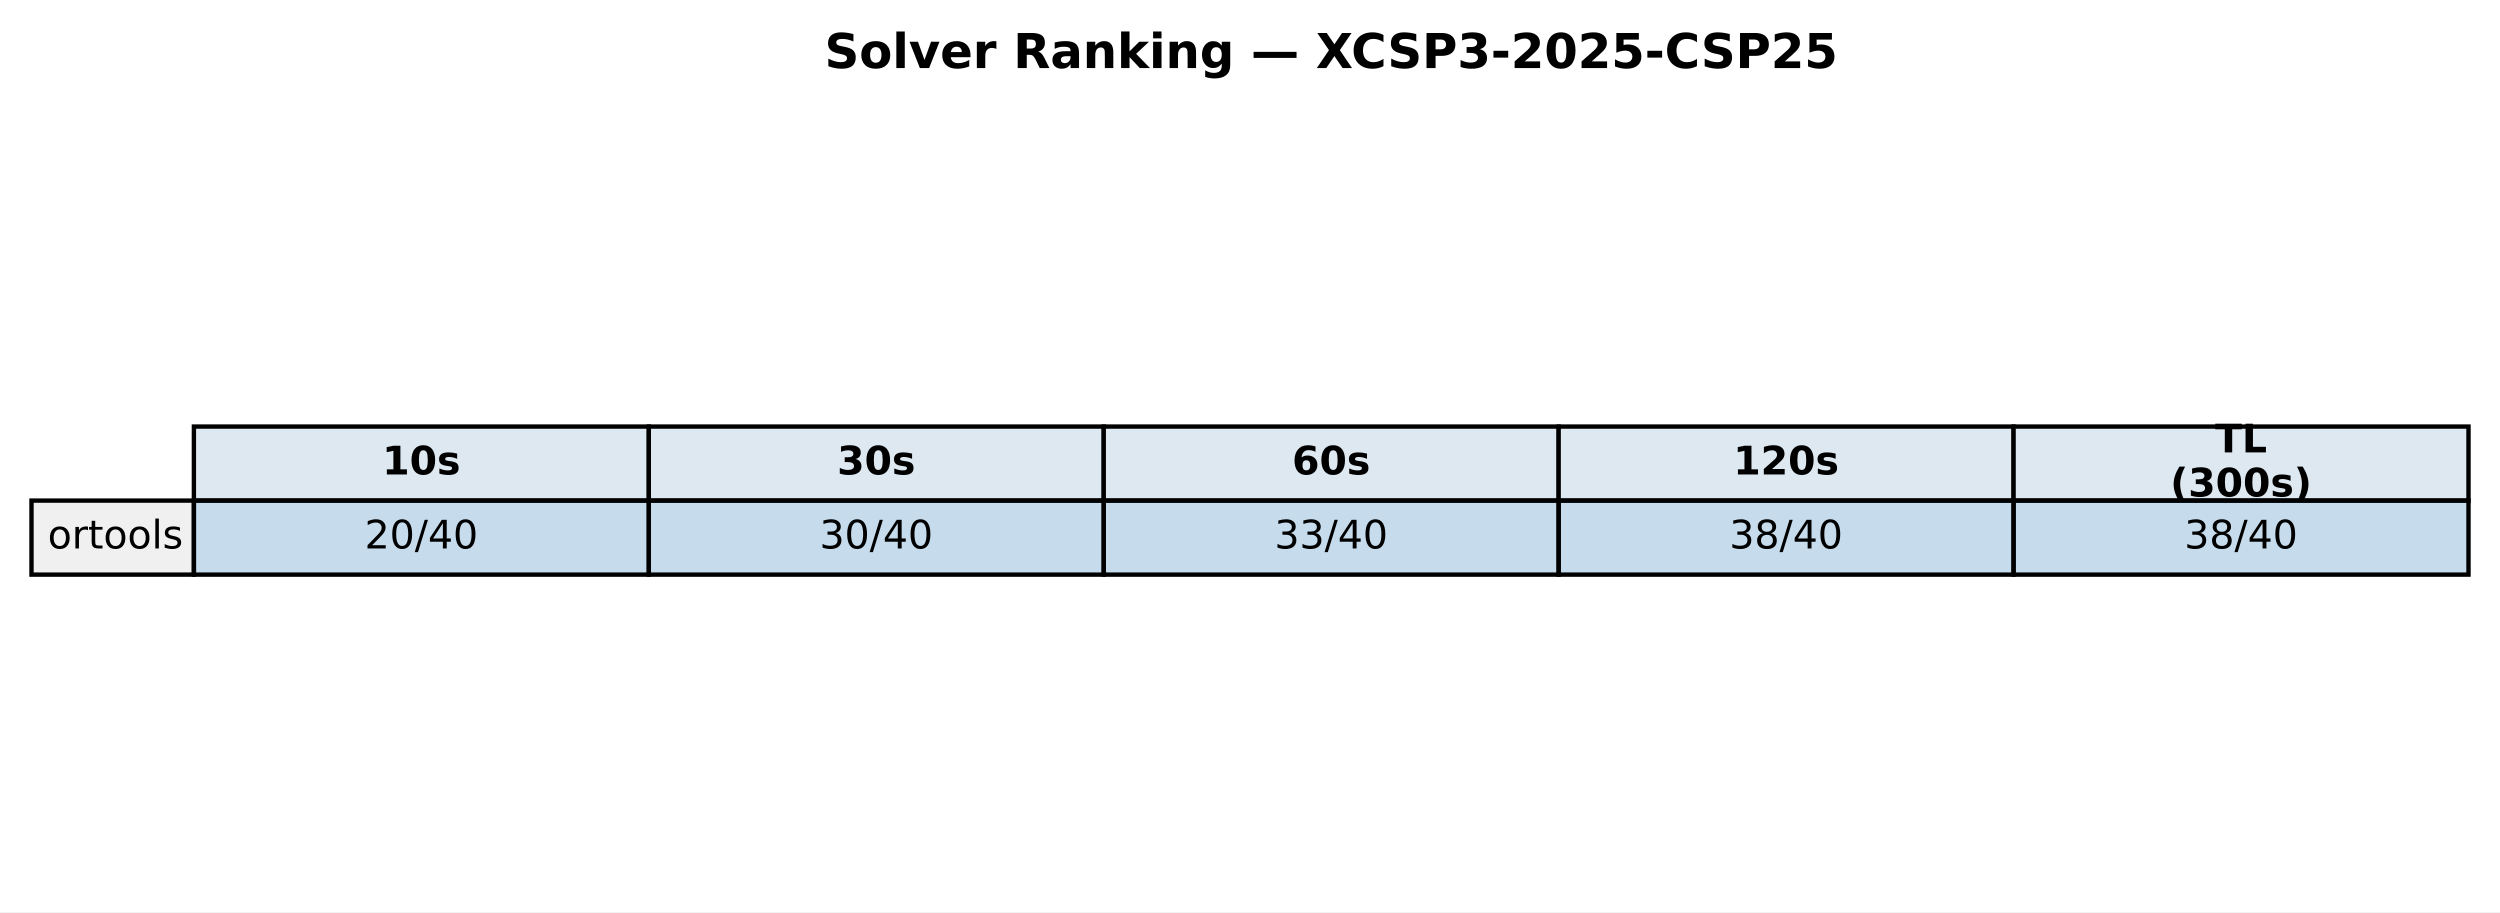
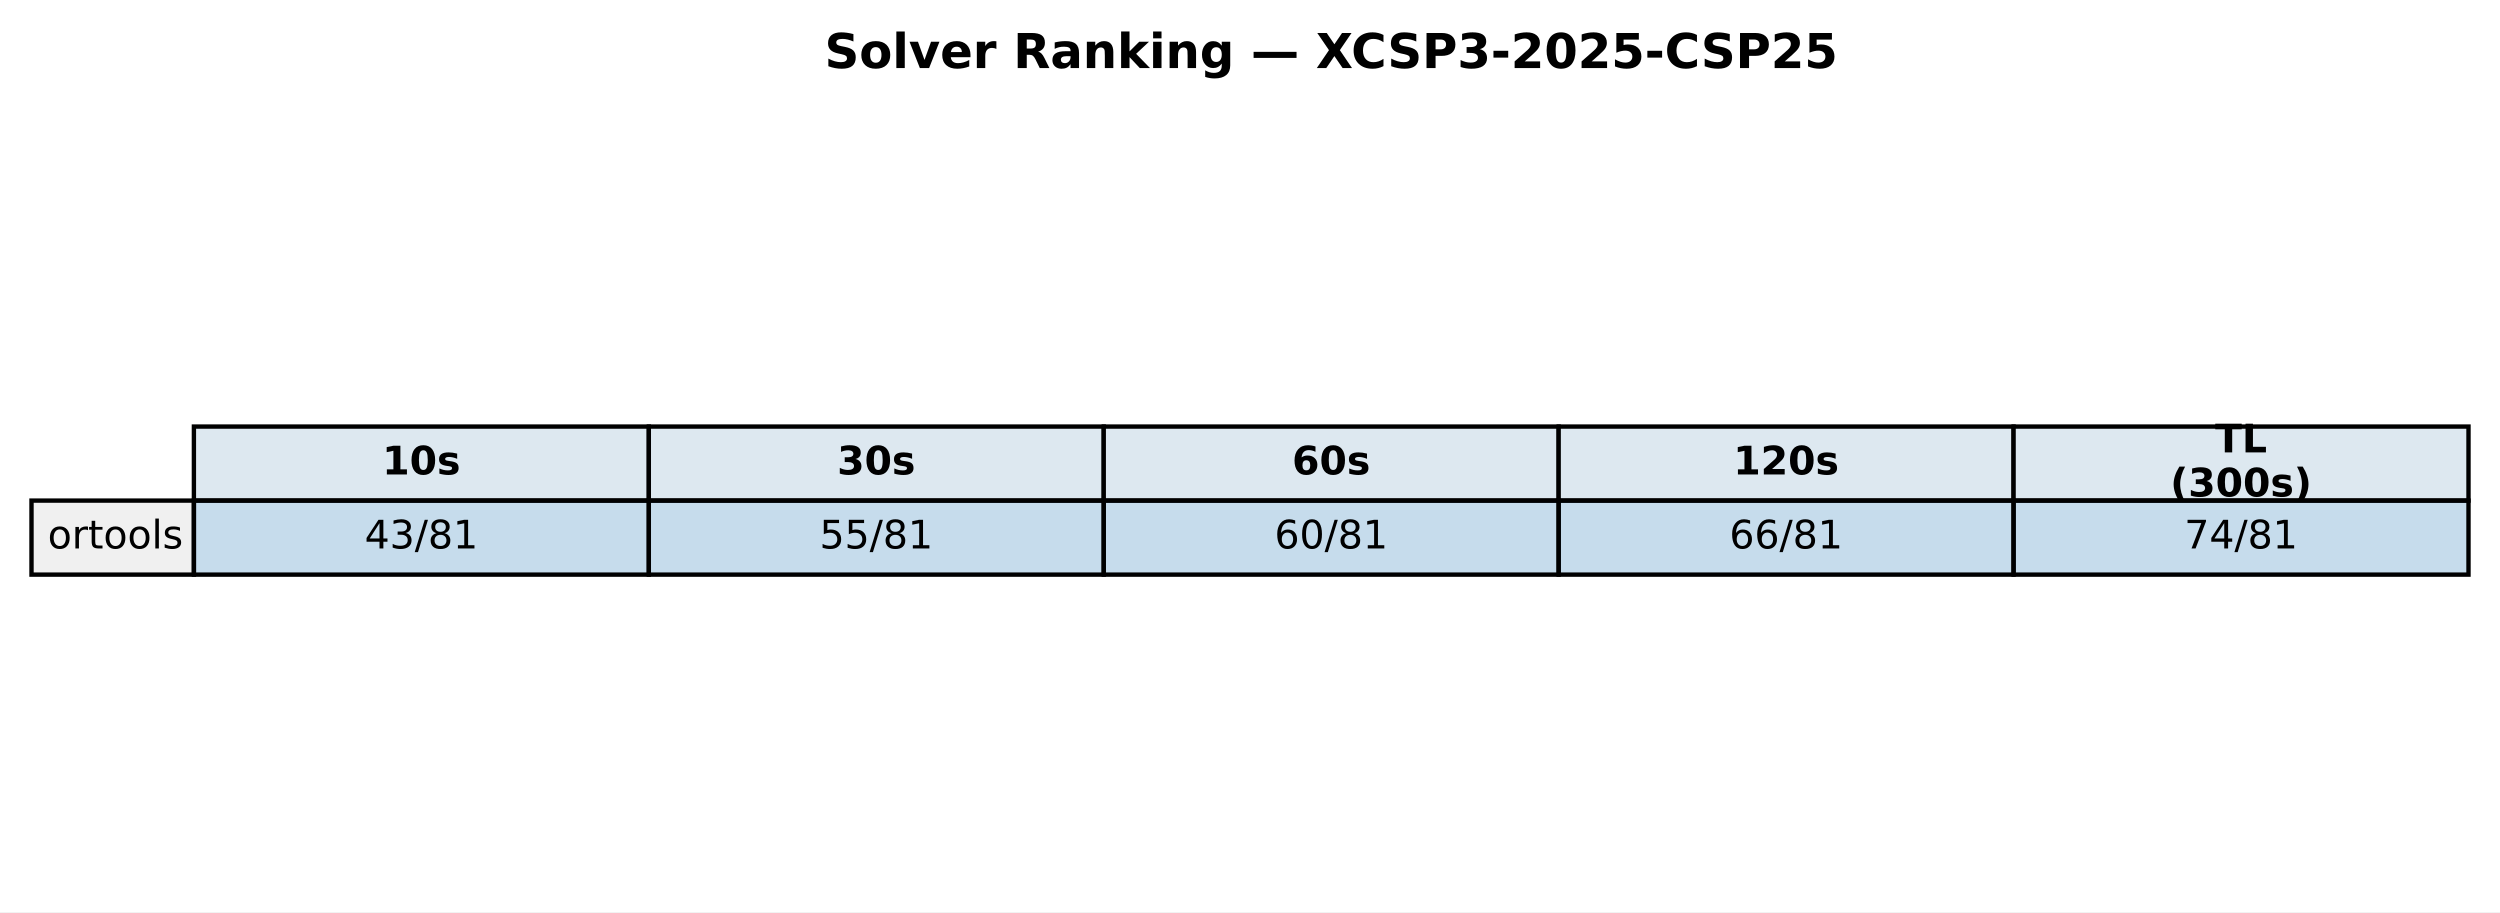
<svg xmlns="http://www.w3.org/2000/svg" xmlns:xlink="http://www.w3.org/1999/xlink" width="571.513pt" height="208.518pt" viewBox="0 0 571.513 208.518" version="1.1">
  <defs>
    <style type="text/css">*{stroke-linejoin: round; stroke-linecap: butt}</style>
  </defs>
  <g id="figure_1">
    <g id="patch_1">
      <path d="M 0 208.518  L 571.513 208.518  L 571.513 0  L 0 0  z " style="fill: #ffffff" />
    </g>
    <g id="axes_1">
      <g id="table_1">
        <g id="patch_2">
          <path d="M 44.325 114.438  L 148.323 114.438  L 148.323 97.514  L 44.325 97.514  z " style="fill: #dde8f0; stroke: #000000; stroke-linejoin: miter" />
        </g>
        <g id="text_1">
          <g transform="translate(87.38353 108.4594) scale(0.09 -0.09)">
            <defs>
              <path id="DejaVuSans-Bold-31" d="M 750 831  L 1813 831  L 1813 3847  L 722 3622  L 722 4441  L 1806 4666  L 2950 4666  L 2950 831  L 4013 831  L 4013 0  L 750 0  L 750 831  z " transform="scale(0.015625)" />
              <path id="DejaVuSans-Bold-30" d="M 2944 2338  Q 2944 3213 2780 3570  Q 2616 3928 2228 3928  Q 1841 3928 1675 3570  Q 1509 3213 1509 2338  Q 1509 1453 1675 1090  Q 1841 728 2228 728  Q 2613 728 2778 1090  Q 2944 1453 2944 2338  z M 4147 2328  Q 4147 1169 3647 539  Q 3147 -91 2228 -91  Q 1306 -91 806 539  Q 306 1169 306 2328  Q 306 3491 806 4120  Q 1306 4750 2228 4750  Q 3147 4750 3647 4120  Q 4147 3491 4147 2328  z " transform="scale(0.015625)" />
              <path id="DejaVuSans-Bold-73" d="M 3272 3391  L 3272 2541  Q 2913 2691 2578 2766  Q 2244 2841 1947 2841  Q 1628 2841 1473 2761  Q 1319 2681 1319 2516  Q 1319 2381 1436 2309  Q 1553 2238 1856 2203  L 2053 2175  Q 2913 2066 3209 1816  Q 3506 1566 3506 1031  Q 3506 472 3093 190  Q 2681 -91 1863 -91  Q 1516 -91 1145 -36  Q 775 19 384 128  L 384 978  Q 719 816 1070 734  Q 1422 653 1784 653  Q 2113 653 2278 743  Q 2444 834 2444 1013  Q 2444 1163 2330 1236  Q 2216 1309 1875 1350  L 1678 1375  Q 931 1469 631 1722  Q 331 1975 331 2491  Q 331 3047 712 3315  Q 1094 3584 1881 3584  Q 2191 3584 2531 3537  Q 2872 3491 3272 3391  z " transform="scale(0.015625)" />
            </defs>
            <use xlink:href="#DejaVuSans-Bold-31" />
            <use xlink:href="#DejaVuSans-Bold-30" transform="translate(69.58008 0)" />
            <use xlink:href="#DejaVuSans-Bold-73" transform="translate(139.1602 0)" />
          </g>
        </g>
        <g id="patch_3">
          <path d="M 148.323 114.438  L 252.32 114.438  L 252.32 97.514  L 148.323 97.514  z " style="fill: #dde8f0; stroke: #000000; stroke-linejoin: miter" />
        </g>
        <g id="text_2">
          <g transform="translate(191.381 108.4594) scale(0.09 -0.09)">
            <defs>
              <path id="DejaVuSans-Bold-33" d="M 2981 2516  Q 3453 2394 3698 2092  Q 3944 1791 3944 1325  Q 3944 631 3412 270  Q 2881 -91 1863 -91  Q 1503 -91 1142 -33  Q 781 25 428 141  L 428 1069  Q 766 900 1098 814  Q 1431 728 1753 728  Q 2231 728 2486 893  Q 2741 1059 2741 1369  Q 2741 1688 2480 1852  Q 2219 2016 1709 2016  L 1228 2016  L 1228 2791  L 1734 2791  Q 2188 2791 2409 2933  Q 2631 3075 2631 3366  Q 2631 3634 2415 3781  Q 2200 3928 1806 3928  Q 1516 3928 1219 3862  Q 922 3797 628 3669  L 628 4550  Q 984 4650 1334 4700  Q 1684 4750 2022 4750  Q 2931 4750 3382 4451  Q 3834 4153 3834 3553  Q 3834 3144 3618 2883  Q 3403 2622 2981 2516  z " transform="scale(0.015625)" />
            </defs>
            <use xlink:href="#DejaVuSans-Bold-33" />
            <use xlink:href="#DejaVuSans-Bold-30" transform="translate(69.58008 0)" />
            <use xlink:href="#DejaVuSans-Bold-73" transform="translate(139.1602 0)" />
          </g>
        </g>
        <g id="patch_4">
          <path d="M 252.32 114.438  L 356.318 114.438  L 356.318 97.514  L 252.32 97.514  z " style="fill: #dde8f0; stroke: #000000; stroke-linejoin: miter" />
        </g>
        <g id="text_3">
          <g transform="translate(295.3786 108.4594) scale(0.09 -0.09)">
            <defs>
              <path id="DejaVuSans-Bold-36" d="M 2316 2303  Q 2000 2303 1842 2098  Q 1684 1894 1684 1484  Q 1684 1075 1842 870  Q 2000 666 2316 666  Q 2634 666 2792 870  Q 2950 1075 2950 1484  Q 2950 1894 2792 2098  Q 2634 2303 2316 2303  z M 3803 4544  L 3803 3681  Q 3506 3822 3243 3889  Q 2981 3956 2731 3956  Q 2194 3956 1894 3657  Q 1594 3359 1544 2772  Q 1750 2925 1990 3001  Q 2231 3078 2516 3078  Q 3231 3078 3670 2659  Q 4109 2241 4109 1563  Q 4109 813 3618 361  Q 3128 -91 2303 -91  Q 1394 -91 895 523  Q 397 1138 397 2266  Q 397 3422 980 4083  Q 1563 4744 2578 4744  Q 2900 4744 3203 4694  Q 3506 4644 3803 4544  z " transform="scale(0.015625)" />
            </defs>
            <use xlink:href="#DejaVuSans-Bold-36" />
            <use xlink:href="#DejaVuSans-Bold-30" transform="translate(69.58008 0)" />
            <use xlink:href="#DejaVuSans-Bold-73" transform="translate(139.1602 0)" />
          </g>
        </g>
        <g id="patch_5">
          <path d="M 356.318 114.438  L 460.315 114.438  L 460.315 97.514  L 356.318 97.514  z " style="fill: #dde8f0; stroke: #000000; stroke-linejoin: miter" />
        </g>
        <g id="text_4">
          <g transform="translate(396.2451 108.4594) scale(0.09 -0.09)">
            <defs>
              <path id="DejaVuSans-Bold-32" d="M 1844 884  L 3897 884  L 3897 0  L 506 0  L 506 884  L 2209 2388  Q 2438 2594 2547 2791  Q 2656 2988 2656 3200  Q 2656 3528 2436 3728  Q 2216 3928 1850 3928  Q 1569 3928 1234 3808  Q 900 3688 519 3450  L 519 4475  Q 925 4609 1322 4679  Q 1719 4750 2100 4750  Q 2938 4750 3402 4381  Q 3866 4013 3866 3353  Q 3866 2972 3669 2642  Q 3472 2313 2841 1759  L 1844 884  z " transform="scale(0.015625)" />
            </defs>
            <use xlink:href="#DejaVuSans-Bold-31" />
            <use xlink:href="#DejaVuSans-Bold-32" transform="translate(69.58008 0)" />
            <use xlink:href="#DejaVuSans-Bold-30" transform="translate(139.1602 0)" />
            <use xlink:href="#DejaVuSans-Bold-73" transform="translate(208.7402 0)" />
          </g>
        </g>
        <g id="patch_6">
          <path d="M 460.315 114.438  L 564.313 114.438  L 564.313 97.514  L 460.315 97.514  z " style="fill: #dde8f0; stroke: #000000; stroke-linejoin: miter" />
        </g>
        <g id="text_5">
          <g transform="translate(506.3767 103.4204) scale(0.09 -0.09)">
            <defs>
              <path id="DejaVuSans-Bold-54" d="M 31 4666  L 4331 4666  L 4331 3756  L 2784 3756  L 2784 0  L 1581 0  L 1581 3756  L 31 3756  L 31 4666  z " transform="scale(0.015625)" />
              <path id="DejaVuSans-Bold-4c" d="M 588 4666  L 1791 4666  L 1791 909  L 3903 909  L 3903 0  L 588 0  L 588 4666  z " transform="scale(0.015625)" />
            </defs>
            <use xlink:href="#DejaVuSans-Bold-54" />
            <use xlink:href="#DejaVuSans-Bold-4c" transform="translate(68.21289 0)" />
          </g>
          <g transform="translate(496.1293 113.4984) scale(0.09 -0.09)">
            <defs>
              <path id="DejaVuSans-Bold-28" d="M 2413 -844  L 1484 -844  Q 1006 -72 778 623  Q 550 1319 550 2003  Q 550 2688 779 3389  Q 1009 4091 1484 4856  L 2413 4856  Q 2013 4116 1813 3408  Q 1613 2700 1613 2009  Q 1613 1319 1811 609  Q 2009 -100 2413 -844  z " transform="scale(0.015625)" />
              <path id="DejaVuSans-Bold-29" d="M 513 -844  Q 913 -100 1113 609  Q 1313 1319 1313 2009  Q 1313 2700 1113 3408  Q 913 4116 513 4856  L 1441 4856  Q 1916 4091 2145 3389  Q 2375 2688 2375 2003  Q 2375 1319 2147 623  Q 1919 -72 1441 -844  L 513 -844  z " transform="scale(0.015625)" />
            </defs>
            <use xlink:href="#DejaVuSans-Bold-28" />
            <use xlink:href="#DejaVuSans-Bold-33" transform="translate(45.70312 0)" />
            <use xlink:href="#DejaVuSans-Bold-30" transform="translate(115.2832 0)" />
            <use xlink:href="#DejaVuSans-Bold-30" transform="translate(184.8633 0)" />
            <use xlink:href="#DejaVuSans-Bold-73" transform="translate(254.4434 0)" />
            <use xlink:href="#DejaVuSans-Bold-29" transform="translate(313.9648 0)" />
          </g>
        </g>
        <g id="patch_7">
          <path d="M 7.2 131.363  L 44.325 131.363  L 44.325 114.438  L 7.2 114.438  z " style="fill: #f0f0f0; stroke: #000000; stroke-linejoin: miter" />
        </g>
        <g id="text_6">
          <g transform="translate(10.9125 125.3841) scale(0.09 -0.09)">
            <defs>
              <path id="DejaVuSans-6f" d="M 1959 3097  Q 1497 3097 1228 2736  Q 959 2375 959 1747  Q 959 1119 1226 758  Q 1494 397 1959 397  Q 2419 397 2687 759  Q 2956 1122 2956 1747  Q 2956 2369 2687 2733  Q 2419 3097 1959 3097  z M 1959 3584  Q 2709 3584 3137 3096  Q 3566 2609 3566 1747  Q 3566 888 3137 398  Q 2709 -91 1959 -91  Q 1206 -91 779 398  Q 353 888 353 1747  Q 353 2609 779 3096  Q 1206 3584 1959 3584  z " transform="scale(0.015625)" />
              <path id="DejaVuSans-72" d="M 2631 2963  Q 2534 3019 2420 3045  Q 2306 3072 2169 3072  Q 1681 3072 1420 2755  Q 1159 2438 1159 1844  L 1159 0  L 581 0  L 581 3500  L 1159 3500  L 1159 2956  Q 1341 3275 1631 3429  Q 1922 3584 2338 3584  Q 2397 3584 2469 3576  Q 2541 3569 2628 3553  L 2631 2963  z " transform="scale(0.015625)" />
              <path id="DejaVuSans-74" d="M 1172 4494  L 1172 3500  L 2356 3500  L 2356 3053  L 1172 3053  L 1172 1153  Q 1172 725 1289 603  Q 1406 481 1766 481  L 2356 481  L 2356 0  L 1766 0  Q 1100 0 847 248  Q 594 497 594 1153  L 594 3053  L 172 3053  L 172 3500  L 594 3500  L 594 4494  L 1172 4494  z " transform="scale(0.015625)" />
              <path id="DejaVuSans-6c" d="M 603 4863  L 1178 4863  L 1178 0  L 603 0  L 603 4863  z " transform="scale(0.015625)" />
              <path id="DejaVuSans-73" d="M 2834 3397  L 2834 2853  Q 2591 2978 2328 3040  Q 2066 3103 1784 3103  Q 1356 3103 1142 2972  Q 928 2841 928 2578  Q 928 2378 1081 2264  Q 1234 2150 1697 2047  L 1894 2003  Q 2506 1872 2764 1633  Q 3022 1394 3022 966  Q 3022 478 2636 193  Q 2250 -91 1575 -91  Q 1294 -91 989 -36  Q 684 19 347 128  L 347 722  Q 666 556 975 473  Q 1284 391 1588 391  Q 1994 391 2212 530  Q 2431 669 2431 922  Q 2431 1156 2273 1281  Q 2116 1406 1581 1522  L 1381 1569  Q 847 1681 609 1914  Q 372 2147 372 2553  Q 372 3047 722 3315  Q 1072 3584 1716 3584  Q 2034 3584 2315 3537  Q 2597 3491 2834 3397  z " transform="scale(0.015625)" />
            </defs>
            <use xlink:href="#DejaVuSans-6f" />
            <use xlink:href="#DejaVuSans-72" transform="translate(61.18164 0)" />
            <use xlink:href="#DejaVuSans-74" transform="translate(102.2949 0)" />
            <use xlink:href="#DejaVuSans-6f" transform="translate(141.5039 0)" />
            <use xlink:href="#DejaVuSans-6f" transform="translate(202.6855 0)" />
            <use xlink:href="#DejaVuSans-6c" transform="translate(263.8672 0)" />
            <use xlink:href="#DejaVuSans-73" transform="translate(291.6504 0)" />
          </g>
        </g>
        <g id="patch_8">
          <path d="M 44.325 131.363  L 148.323 131.363  L 148.323 114.438  L 44.325 114.438  z " style="fill: #1f77b4; fill-opacity: 0.25; stroke: #000000; stroke-linejoin: miter" />
        </g>
        <g id="text_7">
          <g transform="translate(83.35532 125.3841) scale(0.09 -0.09)">
            <defs>
-               <path id="DejaVuSans-32" d="M 1228 531  L 3431 531  L 3431 0  L 469 0  L 469 531  Q 828 903 1448 1529  Q 2069 2156 2228 2338  Q 2531 2678 2651 2914  Q 2772 3150 2772 3378  Q 2772 3750 2511 3984  Q 2250 4219 1831 4219  Q 1534 4219 1204 4116  Q 875 4013 500 3803  L 500 4441  Q 881 4594 1212 4672  Q 1544 4750 1819 4750  Q 2544 4750 2975 4387  Q 3406 4025 3406 3419  Q 3406 3131 3298 2873  Q 3191 2616 2906 2266  Q 2828 2175 2409 1742  Q 1991 1309 1228 531  z " transform="scale(0.015625)" />
-               <path id="DejaVuSans-30" d="M 2034 4250  Q 1547 4250 1301 3770  Q 1056 3291 1056 2328  Q 1056 1369 1301 889  Q 1547 409 2034 409  Q 2525 409 2770 889  Q 3016 1369 3016 2328  Q 3016 3291 2770 3770  Q 2525 4250 2034 4250  z M 2034 4750  Q 2819 4750 3233 4129  Q 3647 3509 3647 2328  Q 3647 1150 3233 529  Q 2819 -91 2034 -91  Q 1250 -91 836 529  Q 422 1150 422 2328  Q 422 3509 836 4129  Q 1250 4750 2034 4750  z " transform="scale(0.015625)" />
+               <path id="DejaVuSans-34" d="M 2419 4116  L 825 1625  L 2419 1625  L 2419 4116  z M 2253 4666  L 3047 4666  L 3047 1625  L 3713 1625  L 3713 1100  L 3047 1100  L 3047 0  L 2419 0  L 2419 1100  L 313 1100  L 313 1709  L 2253 4666  z " transform="scale(0.015625)" />
+               <path id="DejaVuSans-33" d="M 2597 2516  Q 3050 2419 3304 2112  Q 3559 1806 3559 1356  Q 3559 666 3084 287  Q 2609 -91 1734 -91  Q 1441 -91 1130 -33  Q 819 25 488 141  L 488 750  Q 750 597 1062 519  Q 1375 441 1716 441  Q 2309 441 2620 675  Q 2931 909 2931 1356  Q 2931 1769 2642 2001  Q 2353 2234 1838 2234  L 1294 2234  L 1294 2753  L 1863 2753  Q 2328 2753 2575 2939  Q 2822 3125 2822 3475  Q 2822 3834 2567 4026  Q 2313 4219 1838 4219  Q 1578 4219 1281 4162  Q 984 4106 628 3988  L 628 4550  Q 988 4650 1302 4700  Q 1616 4750 1894 4750  Q 2613 4750 3031 4423  Q 3450 4097 3450 3541  Q 3450 3153 3228 2886  Q 3006 2619 2597 2516  z " transform="scale(0.015625)" />
              <path id="DejaVuSans-2f" d="M 1625 4666  L 2156 4666  L 531 -594  L 0 -594  L 1625 4666  z " transform="scale(0.015625)" />
-               <path id="DejaVuSans-34" d="M 2419 4116  L 825 1625  L 2419 1625  L 2419 4116  z M 2253 4666  L 3047 4666  L 3047 1625  L 3713 1625  L 3713 1100  L 3047 1100  L 3047 0  L 2419 0  L 2419 1100  L 313 1100  L 313 1709  L 2253 4666  z " transform="scale(0.015625)" />
-             </defs>
-             <use xlink:href="#DejaVuSans-32" />
-             <use xlink:href="#DejaVuSans-30" transform="translate(63.62305 0)" />
-             <use xlink:href="#DejaVuSans-2f" transform="translate(127.2461 0)" />
-             <use xlink:href="#DejaVuSans-34" transform="translate(160.9375 0)" />
-             <use xlink:href="#DejaVuSans-30" transform="translate(224.5605 0)" />
+               <path id="DejaVuSans-38" d="M 2034 2216  Q 1584 2216 1326 1975  Q 1069 1734 1069 1313  Q 1069 891 1326 650  Q 1584 409 2034 409  Q 2484 409 2743 651  Q 3003 894 3003 1313  Q 3003 1734 2745 1975  Q 2488 2216 2034 2216  z M 1403 2484  Q 997 2584 770 2862  Q 544 3141 544 3541  Q 544 4100 942 4425  Q 1341 4750 2034 4750  Q 2731 4750 3128 4425  Q 3525 4100 3525 3541  Q 3525 3141 3298 2862  Q 3072 2584 2669 2484  Q 3125 2378 3379 2068  Q 3634 1759 3634 1313  Q 3634 634 3220 271  Q 2806 -91 2034 -91  Q 1263 -91 848 271  Q 434 634 434 1313  Q 434 1759 690 2068  Q 947 2378 1403 2484  z M 1172 3481  Q 1172 3119 1398 2916  Q 1625 2713 2034 2713  Q 2441 2713 2670 2916  Q 2900 3119 2900 3481  Q 2900 3844 2670 4047  Q 2441 4250 2034 4250  Q 1625 4250 1398 4047  Q 1172 3844 1172 3481  z " transform="scale(0.015625)" />
+               <path id="DejaVuSans-31" d="M 794 531  L 1825 531  L 1825 4091  L 703 3866  L 703 4441  L 1819 4666  L 2450 4666  L 2450 531  L 3481 531  L 3481 0  L 794 0  L 794 531  z " transform="scale(0.015625)" />
+             </defs>
+             <use xlink:href="#DejaVuSans-34" />
+             <use xlink:href="#DejaVuSans-33" transform="translate(63.62305 0)" />
+             <use xlink:href="#DejaVuSans-2f" transform="translate(127.2461 0)" />
+             <use xlink:href="#DejaVuSans-38" transform="translate(160.9375 0)" />
+             <use xlink:href="#DejaVuSans-31" transform="translate(224.5605 0)" />
          </g>
        </g>
        <g id="patch_9">
          <path d="M 148.323 131.363  L 252.32 131.363  L 252.32 114.438  L 148.323 114.438  z " style="fill: #1f77b4; fill-opacity: 0.25; stroke: #000000; stroke-linejoin: miter" />
        </g>
        <g id="text_8">
          <g transform="translate(187.3528 125.3841) scale(0.09 -0.09)">
            <defs>
-               <path id="DejaVuSans-33" d="M 2597 2516  Q 3050 2419 3304 2112  Q 3559 1806 3559 1356  Q 3559 666 3084 287  Q 2609 -91 1734 -91  Q 1441 -91 1130 -33  Q 819 25 488 141  L 488 750  Q 750 597 1062 519  Q 1375 441 1716 441  Q 2309 441 2620 675  Q 2931 909 2931 1356  Q 2931 1769 2642 2001  Q 2353 2234 1838 2234  L 1294 2234  L 1294 2753  L 1863 2753  Q 2328 2753 2575 2939  Q 2822 3125 2822 3475  Q 2822 3834 2567 4026  Q 2313 4219 1838 4219  Q 1578 4219 1281 4162  Q 984 4106 628 3988  L 628 4550  Q 988 4650 1302 4700  Q 1616 4750 1894 4750  Q 2613 4750 3031 4423  Q 3450 4097 3450 3541  Q 3450 3153 3228 2886  Q 3006 2619 2597 2516  z " transform="scale(0.015625)" />
-             </defs>
-             <use xlink:href="#DejaVuSans-33" />
-             <use xlink:href="#DejaVuSans-30" transform="translate(63.62305 0)" />
-             <use xlink:href="#DejaVuSans-2f" transform="translate(127.2461 0)" />
-             <use xlink:href="#DejaVuSans-34" transform="translate(160.9375 0)" />
-             <use xlink:href="#DejaVuSans-30" transform="translate(224.5605 0)" />
+               <path id="DejaVuSans-35" d="M 691 4666  L 3169 4666  L 3169 4134  L 1269 4134  L 1269 2991  Q 1406 3038 1543 3061  Q 1681 3084 1819 3084  Q 2600 3084 3056 2656  Q 3513 2228 3513 1497  Q 3513 744 3044 326  Q 2575 -91 1722 -91  Q 1428 -91 1123 -41  Q 819 9 494 109  L 494 744  Q 775 591 1075 516  Q 1375 441 1709 441  Q 2250 441 2565 725  Q 2881 1009 2881 1497  Q 2881 1984 2565 2268  Q 2250 2553 1709 2553  Q 1456 2553 1204 2497  Q 953 2441 691 2322  L 691 4666  z " transform="scale(0.015625)" />
+             </defs>
+             <use xlink:href="#DejaVuSans-35" />
+             <use xlink:href="#DejaVuSans-35" transform="translate(63.62305 0)" />
+             <use xlink:href="#DejaVuSans-2f" transform="translate(127.2461 0)" />
+             <use xlink:href="#DejaVuSans-38" transform="translate(160.9375 0)" />
+             <use xlink:href="#DejaVuSans-31" transform="translate(224.5605 0)" />
          </g>
        </g>
        <g id="patch_10">
          <path d="M 252.32 131.363  L 356.318 131.363  L 356.318 114.438  L 252.32 114.438  z " style="fill: #1f77b4; fill-opacity: 0.25; stroke: #000000; stroke-linejoin: miter" />
        </g>
        <g id="text_9">
          <g transform="translate(291.3504 125.3841) scale(0.09 -0.09)">
-             <use xlink:href="#DejaVuSans-33" />
-             <use xlink:href="#DejaVuSans-33" transform="translate(63.62305 0)" />
-             <use xlink:href="#DejaVuSans-2f" transform="translate(127.2461 0)" />
-             <use xlink:href="#DejaVuSans-34" transform="translate(160.9375 0)" />
-             <use xlink:href="#DejaVuSans-30" transform="translate(224.5605 0)" />
+             <defs>
+               <path id="DejaVuSans-36" d="M 2113 2584  Q 1688 2584 1439 2293  Q 1191 2003 1191 1497  Q 1191 994 1439 701  Q 1688 409 2113 409  Q 2538 409 2786 701  Q 3034 994 3034 1497  Q 3034 2003 2786 2293  Q 2538 2584 2113 2584  z M 3366 4563  L 3366 3988  Q 3128 4100 2886 4159  Q 2644 4219 2406 4219  Q 1781 4219 1451 3797  Q 1122 3375 1075 2522  Q 1259 2794 1537 2939  Q 1816 3084 2150 3084  Q 2853 3084 3261 2657  Q 3669 2231 3669 1497  Q 3669 778 3244 343  Q 2819 -91 2113 -91  Q 1303 -91 875 529  Q 447 1150 447 2328  Q 447 3434 972 4092  Q 1497 4750 2381 4750  Q 2619 4750 2861 4703  Q 3103 4656 3366 4563  z " transform="scale(0.015625)" />
+               <path id="DejaVuSans-30" d="M 2034 4250  Q 1547 4250 1301 3770  Q 1056 3291 1056 2328  Q 1056 1369 1301 889  Q 1547 409 2034 409  Q 2525 409 2770 889  Q 3016 1369 3016 2328  Q 3016 3291 2770 3770  Q 2525 4250 2034 4250  z M 2034 4750  Q 2819 4750 3233 4129  Q 3647 3509 3647 2328  Q 3647 1150 3233 529  Q 2819 -91 2034 -91  Q 1250 -91 836 529  Q 422 1150 422 2328  Q 422 3509 836 4129  Q 1250 4750 2034 4750  z " transform="scale(0.015625)" />
+             </defs>
+             <use xlink:href="#DejaVuSans-36" />
+             <use xlink:href="#DejaVuSans-30" transform="translate(63.62305 0)" />
+             <use xlink:href="#DejaVuSans-2f" transform="translate(127.2461 0)" />
+             <use xlink:href="#DejaVuSans-38" transform="translate(160.9375 0)" />
+             <use xlink:href="#DejaVuSans-31" transform="translate(224.5605 0)" />
          </g>
        </g>
        <g id="patch_11">
          <path d="M 356.318 131.363  L 460.315 131.363  L 460.315 114.438  L 356.318 114.438  z " style="fill: #1f77b4; fill-opacity: 0.25; stroke: #000000; stroke-linejoin: miter" />
        </g>
        <g id="text_10">
          <g transform="translate(395.3479 125.3841) scale(0.09 -0.09)">
-             <defs>
-               <path id="DejaVuSans-38" d="M 2034 2216  Q 1584 2216 1326 1975  Q 1069 1734 1069 1313  Q 1069 891 1326 650  Q 1584 409 2034 409  Q 2484 409 2743 651  Q 3003 894 3003 1313  Q 3003 1734 2745 1975  Q 2488 2216 2034 2216  z M 1403 2484  Q 997 2584 770 2862  Q 544 3141 544 3541  Q 544 4100 942 4425  Q 1341 4750 2034 4750  Q 2731 4750 3128 4425  Q 3525 4100 3525 3541  Q 3525 3141 3298 2862  Q 3072 2584 2669 2484  Q 3125 2378 3379 2068  Q 3634 1759 3634 1313  Q 3634 634 3220 271  Q 2806 -91 2034 -91  Q 1263 -91 848 271  Q 434 634 434 1313  Q 434 1759 690 2068  Q 947 2378 1403 2484  z M 1172 3481  Q 1172 3119 1398 2916  Q 1625 2713 2034 2713  Q 2441 2713 2670 2916  Q 2900 3119 2900 3481  Q 2900 3844 2670 4047  Q 2441 4250 2034 4250  Q 1625 4250 1398 4047  Q 1172 3844 1172 3481  z " transform="scale(0.015625)" />
-             </defs>
-             <use xlink:href="#DejaVuSans-33" />
-             <use xlink:href="#DejaVuSans-38" transform="translate(63.62305 0)" />
-             <use xlink:href="#DejaVuSans-2f" transform="translate(127.2461 0)" />
-             <use xlink:href="#DejaVuSans-34" transform="translate(160.9375 0)" />
-             <use xlink:href="#DejaVuSans-30" transform="translate(224.5605 0)" />
+             <use xlink:href="#DejaVuSans-36" />
+             <use xlink:href="#DejaVuSans-36" transform="translate(63.62305 0)" />
+             <use xlink:href="#DejaVuSans-2f" transform="translate(127.2461 0)" />
+             <use xlink:href="#DejaVuSans-38" transform="translate(160.9375 0)" />
+             <use xlink:href="#DejaVuSans-31" transform="translate(224.5605 0)" />
          </g>
        </g>
        <g id="patch_12">
          <path d="M 460.315 131.363  L 564.313 131.363  L 564.313 114.438  L 460.315 114.438  z " style="fill: #1f77b4; fill-opacity: 0.25; stroke: #000000; stroke-linejoin: miter" />
        </g>
        <g id="text_11">
          <g transform="translate(499.3454 125.3841) scale(0.09 -0.09)">
-             <use xlink:href="#DejaVuSans-33" />
-             <use xlink:href="#DejaVuSans-38" transform="translate(63.62305 0)" />
-             <use xlink:href="#DejaVuSans-2f" transform="translate(127.2461 0)" />
-             <use xlink:href="#DejaVuSans-34" transform="translate(160.9375 0)" />
-             <use xlink:href="#DejaVuSans-30" transform="translate(224.5605 0)" />
+             <defs>
+               <path id="DejaVuSans-37" d="M 525 4666  L 3525 4666  L 3525 4397  L 1831 0  L 1172 0  L 2766 4134  L 525 4134  L 525 4666  z " transform="scale(0.015625)" />
+             </defs>
+             <use xlink:href="#DejaVuSans-37" />
+             <use xlink:href="#DejaVuSans-34" transform="translate(63.62305 0)" />
+             <use xlink:href="#DejaVuSans-2f" transform="translate(127.2461 0)" />
+             <use xlink:href="#DejaVuSans-38" transform="translate(160.9375 0)" />
+             <use xlink:href="#DejaVuSans-31" transform="translate(224.5605 0)" />
          </g>
        </g>
      </g>
      <g id="text_12">
        <g transform="translate(188.5077 15.55828) scale(0.11 -0.11)">
          <defs>
            <path id="DejaVuSans-Bold-53" d="M 3834 4519  L 3834 3531  Q 3450 3703 3084 3790  Q 2719 3878 2394 3878  Q 1963 3878 1756 3759  Q 1550 3641 1550 3391  Q 1550 3203 1689 3098  Q 1828 2994 2194 2919  L 2706 2816  Q 3484 2659 3812 2340  Q 4141 2022 4141 1434  Q 4141 663 3683 286  Q 3225 -91 2284 -91  Q 1841 -91 1394 -6  Q 947 78 500 244  L 500 1259  Q 947 1022 1364 901  Q 1781 781 2169 781  Q 2563 781 2772 912  Q 2981 1044 2981 1288  Q 2981 1506 2839 1625  Q 2697 1744 2272 1838  L 1806 1941  Q 1106 2091 782 2419  Q 459 2747 459 3303  Q 459 4000 909 4375  Q 1359 4750 2203 4750  Q 2588 4750 2994 4692  Q 3400 4634 3834 4519  z " transform="scale(0.015625)" />
            <path id="DejaVuSans-Bold-6f" d="M 2203 2784  Q 1831 2784 1636 2517  Q 1441 2250 1441 1747  Q 1441 1244 1636 976  Q 1831 709 2203 709  Q 2569 709 2762 976  Q 2956 1244 2956 1747  Q 2956 2250 2762 2517  Q 2569 2784 2203 2784  z M 2203 3584  Q 3106 3584 3614 3096  Q 4122 2609 4122 1747  Q 4122 884 3614 396  Q 3106 -91 2203 -91  Q 1297 -91 786 396  Q 275 884 275 1747  Q 275 2609 786 3096  Q 1297 3584 2203 3584  z " transform="scale(0.015625)" />
            <path id="DejaVuSans-Bold-6c" d="M 538 4863  L 1656 4863  L 1656 0  L 538 0  L 538 4863  z " transform="scale(0.015625)" />
            <path id="DejaVuSans-Bold-76" d="M 97 3500  L 1216 3500  L 2088 1081  L 2956 3500  L 4078 3500  L 2700 0  L 1472 0  L 97 3500  z " transform="scale(0.015625)" />
            <path id="DejaVuSans-Bold-65" d="M 4031 1759  L 4031 1441  L 1416 1441  Q 1456 1047 1700 850  Q 1944 653 2381 653  Q 2734 653 3104 758  Q 3475 863 3866 1075  L 3866 213  Q 3469 63 3072 -14  Q 2675 -91 2278 -91  Q 1328 -91 801 392  Q 275 875 275 1747  Q 275 2603 792 3093  Q 1309 3584 2216 3584  Q 3041 3584 3536 3087  Q 4031 2591 4031 1759  z M 2881 2131  Q 2881 2450 2695 2645  Q 2509 2841 2209 2841  Q 1884 2841 1681 2658  Q 1478 2475 1428 2131  L 2881 2131  z " transform="scale(0.015625)" />
            <path id="DejaVuSans-Bold-72" d="M 3138 2547  Q 2991 2616 2845 2648  Q 2700 2681 2553 2681  Q 2122 2681 1889 2404  Q 1656 2128 1656 1613  L 1656 0  L 538 0  L 538 3500  L 1656 3500  L 1656 2925  Q 1872 3269 2151 3426  Q 2431 3584 2822 3584  Q 2878 3584 2943 3579  Q 3009 3575 3134 3559  L 3138 2547  z " transform="scale(0.015625)" />
            <path id="DejaVuSans-Bold-20" transform="scale(0.015625)" />
            <path id="DejaVuSans-Bold-52" d="M 2297 2597  Q 2675 2597 2839 2737  Q 3003 2878 3003 3200  Q 3003 3519 2839 3656  Q 2675 3794 2297 3794  L 1791 3794  L 1791 2597  L 2297 2597  z M 1791 1766  L 1791 0  L 588 0  L 588 4666  L 2425 4666  Q 3347 4666 3776 4356  Q 4206 4047 4206 3378  Q 4206 2916 3982 2619  Q 3759 2322 3309 2181  Q 3556 2125 3751 1926  Q 3947 1728 4147 1325  L 4800 0  L 3519 0  L 2950 1159  Q 2778 1509 2601 1637  Q 2425 1766 2131 1766  L 1791 1766  z " transform="scale(0.015625)" />
            <path id="DejaVuSans-Bold-61" d="M 2106 1575  Q 1756 1575 1579 1456  Q 1403 1338 1403 1106  Q 1403 894 1545 773  Q 1688 653 1941 653  Q 2256 653 2472 879  Q 2688 1106 2688 1447  L 2688 1575  L 2106 1575  z M 3816 1997  L 3816 0  L 2688 0  L 2688 519  Q 2463 200 2181 54  Q 1900 -91 1497 -91  Q 953 -91 614 226  Q 275 544 275 1050  Q 275 1666 698 1953  Q 1122 2241 2028 2241  L 2688 2241  L 2688 2328  Q 2688 2594 2478 2717  Q 2269 2841 1825 2841  Q 1466 2841 1156 2769  Q 847 2697 581 2553  L 581 3406  Q 941 3494 1303 3539  Q 1666 3584 2028 3584  Q 2975 3584 3395 3211  Q 3816 2838 3816 1997  z " transform="scale(0.015625)" />
            <path id="DejaVuSans-Bold-6e" d="M 4056 2131  L 4056 0  L 2931 0  L 2931 347  L 2931 1631  Q 2931 2084 2911 2256  Q 2891 2428 2841 2509  Q 2775 2619 2662 2680  Q 2550 2741 2406 2741  Q 2056 2741 1856 2470  Q 1656 2200 1656 1722  L 1656 0  L 538 0  L 538 3500  L 1656 3500  L 1656 2988  Q 1909 3294 2193 3439  Q 2478 3584 2822 3584  Q 3428 3584 3742 3212  Q 4056 2841 4056 2131  z " transform="scale(0.015625)" />
            <path id="DejaVuSans-Bold-6b" d="M 538 4863  L 1656 4863  L 1656 2216  L 2944 3500  L 4244 3500  L 2534 1894  L 4378 0  L 3022 0  L 1656 1459  L 1656 0  L 538 0  L 538 4863  z " transform="scale(0.015625)" />
            <path id="DejaVuSans-Bold-69" d="M 538 3500  L 1656 3500  L 1656 0  L 538 0  L 538 3500  z M 538 4863  L 1656 4863  L 1656 3950  L 538 3950  L 538 4863  z " transform="scale(0.015625)" />
            <path id="DejaVuSans-Bold-67" d="M 2919 594  Q 2688 288 2409 144  Q 2131 0 1766 0  Q 1125 0 706 504  Q 288 1009 288 1791  Q 288 2575 706 3076  Q 1125 3578 1766 3578  Q 2131 3578 2409 3434  Q 2688 3291 2919 2981  L 2919 3500  L 4044 3500  L 4044 353  Q 4044 -491 3511 -936  Q 2978 -1381 1966 -1381  Q 1638 -1381 1331 -1331  Q 1025 -1281 716 -1178  L 716 -306  Q 1009 -475 1290 -558  Q 1572 -641 1856 -641  Q 2406 -641 2662 -400  Q 2919 -159 2919 353  L 2919 594  z M 2181 2772  Q 1834 2772 1640 2515  Q 1447 2259 1447 1791  Q 1447 1309 1634 1061  Q 1822 813 2181 813  Q 2531 813 2725 1069  Q 2919 1325 2919 1791  Q 2919 2259 2725 2515  Q 2531 2772 2181 2772  z " transform="scale(0.015625)" />
            <path id="DejaVuSans-Bold-2014" d="M 344 2156  L 6056 2156  L 6056 1350  L 344 1350  L 344 2156  z " transform="scale(0.015625)" />
            <path id="DejaVuSans-Bold-58" d="M 3188 2381  L 4806 0  L 3553 0  L 2463 1594  L 1381 0  L 122 0  L 1741 2381  L 184 4666  L 1441 4666  L 2463 3163  L 3481 4666  L 4744 4666  L 3188 2381  z " transform="scale(0.015625)" />
            <path id="DejaVuSans-Bold-43" d="M 4288 256  Q 3956 84 3597 -3  Q 3238 -91 2847 -91  Q 1681 -91 1000 561  Q 319 1213 319 2328  Q 319 3447 1000 4098  Q 1681 4750 2847 4750  Q 3238 4750 3597 4662  Q 3956 4575 4288 4403  L 4288 3438  Q 3953 3666 3628 3772  Q 3303 3878 2944 3878  Q 2300 3878 1931 3465  Q 1563 3053 1563 2328  Q 1563 1606 1931 1193  Q 2300 781 2944 781  Q 3303 781 3628 887  Q 3953 994 4288 1222  L 4288 256  z " transform="scale(0.015625)" />
            <path id="DejaVuSans-Bold-50" d="M 588 4666  L 2584 4666  Q 3475 4666 3951 4270  Q 4428 3875 4428 3144  Q 4428 2409 3951 2014  Q 3475 1619 2584 1619  L 1791 1619  L 1791 0  L 588 0  L 588 4666  z M 1791 3794  L 1791 2491  L 2456 2491  Q 2806 2491 2997 2661  Q 3188 2831 3188 3144  Q 3188 3456 2997 3625  Q 2806 3794 2456 3794  L 1791 3794  z " transform="scale(0.015625)" />
            <path id="DejaVuSans-Bold-2d" d="M 347 2297  L 2309 2297  L 2309 1388  L 347 1388  L 347 2297  z " transform="scale(0.015625)" />
            <path id="DejaVuSans-Bold-35" d="M 678 4666  L 3669 4666  L 3669 3781  L 1638 3781  L 1638 3059  Q 1775 3097 1914 3117  Q 2053 3138 2203 3138  Q 3056 3138 3531 2711  Q 4006 2284 4006 1522  Q 4006 766 3489 337  Q 2972 -91 2053 -91  Q 1656 -91 1267 -14  Q 878 63 494 219  L 494 1166  Q 875 947 1217 837  Q 1559 728 1863 728  Q 2300 728 2551 942  Q 2803 1156 2803 1522  Q 2803 1891 2551 2103  Q 2300 2316 1863 2316  Q 1603 2316 1309 2248  Q 1016 2181 678 2041  L 678 4666  z " transform="scale(0.015625)" />
          </defs>
          <use xlink:href="#DejaVuSans-Bold-53" />
          <use xlink:href="#DejaVuSans-Bold-6f" transform="translate(72.02148 0)" />
          <use xlink:href="#DejaVuSans-Bold-6c" transform="translate(140.7227 0)" />
          <use xlink:href="#DejaVuSans-Bold-76" transform="translate(175 0)" />
          <use xlink:href="#DejaVuSans-Bold-65" transform="translate(240.1855 0)" />
          <use xlink:href="#DejaVuSans-Bold-72" transform="translate(308.0078 0)" />
          <use xlink:href="#DejaVuSans-Bold-20" transform="translate(357.3242 0)" />
          <use xlink:href="#DejaVuSans-Bold-52" transform="translate(392.1387 0)" />
          <use xlink:href="#DejaVuSans-Bold-61" transform="translate(469.1406 0)" />
          <use xlink:href="#DejaVuSans-Bold-6e" transform="translate(536.6211 0)" />
          <use xlink:href="#DejaVuSans-Bold-6b" transform="translate(607.8125 0)" />
          <use xlink:href="#DejaVuSans-Bold-69" transform="translate(674.3164 0)" />
          <use xlink:href="#DejaVuSans-Bold-6e" transform="translate(708.5938 0)" />
          <use xlink:href="#DejaVuSans-Bold-67" transform="translate(779.7852 0)" />
          <use xlink:href="#DejaVuSans-Bold-20" transform="translate(851.3672 0)" />
          <use xlink:href="#DejaVuSans-Bold-2014" transform="translate(886.1816 0)" />
          <use xlink:href="#DejaVuSans-Bold-20" transform="translate(986.1816 0)" />
          <use xlink:href="#DejaVuSans-Bold-58" transform="translate(1020.996 0)" />
          <use xlink:href="#DejaVuSans-Bold-43" transform="translate(1094.471 0)" />
          <use xlink:href="#DejaVuSans-Bold-53" transform="translate(1169.734 0)" />
          <use xlink:href="#DejaVuSans-Bold-50" transform="translate(1241.756 0)" />
          <use xlink:href="#DejaVuSans-Bold-33" transform="translate(1315.047 0)" />
          <use xlink:href="#DejaVuSans-Bold-2d" transform="translate(1384.627 0)" />
          <use xlink:href="#DejaVuSans-Bold-32" transform="translate(1426.131 0)" />
          <use xlink:href="#DejaVuSans-Bold-30" transform="translate(1495.711 0)" />
          <use xlink:href="#DejaVuSans-Bold-32" transform="translate(1565.291 0)" />
          <use xlink:href="#DejaVuSans-Bold-35" transform="translate(1634.871 0)" />
          <use xlink:href="#DejaVuSans-Bold-2d" transform="translate(1704.451 0)" />
          <use xlink:href="#DejaVuSans-Bold-43" transform="translate(1745.955 0)" />
          <use xlink:href="#DejaVuSans-Bold-53" transform="translate(1821.219 0)" />
          <use xlink:href="#DejaVuSans-Bold-50" transform="translate(1893.24 0)" />
          <use xlink:href="#DejaVuSans-Bold-32" transform="translate(1966.531 0)" />
          <use xlink:href="#DejaVuSans-Bold-35" transform="translate(2036.111 0)" />
        </g>
      </g>
    </g>
  </g>
</svg>
